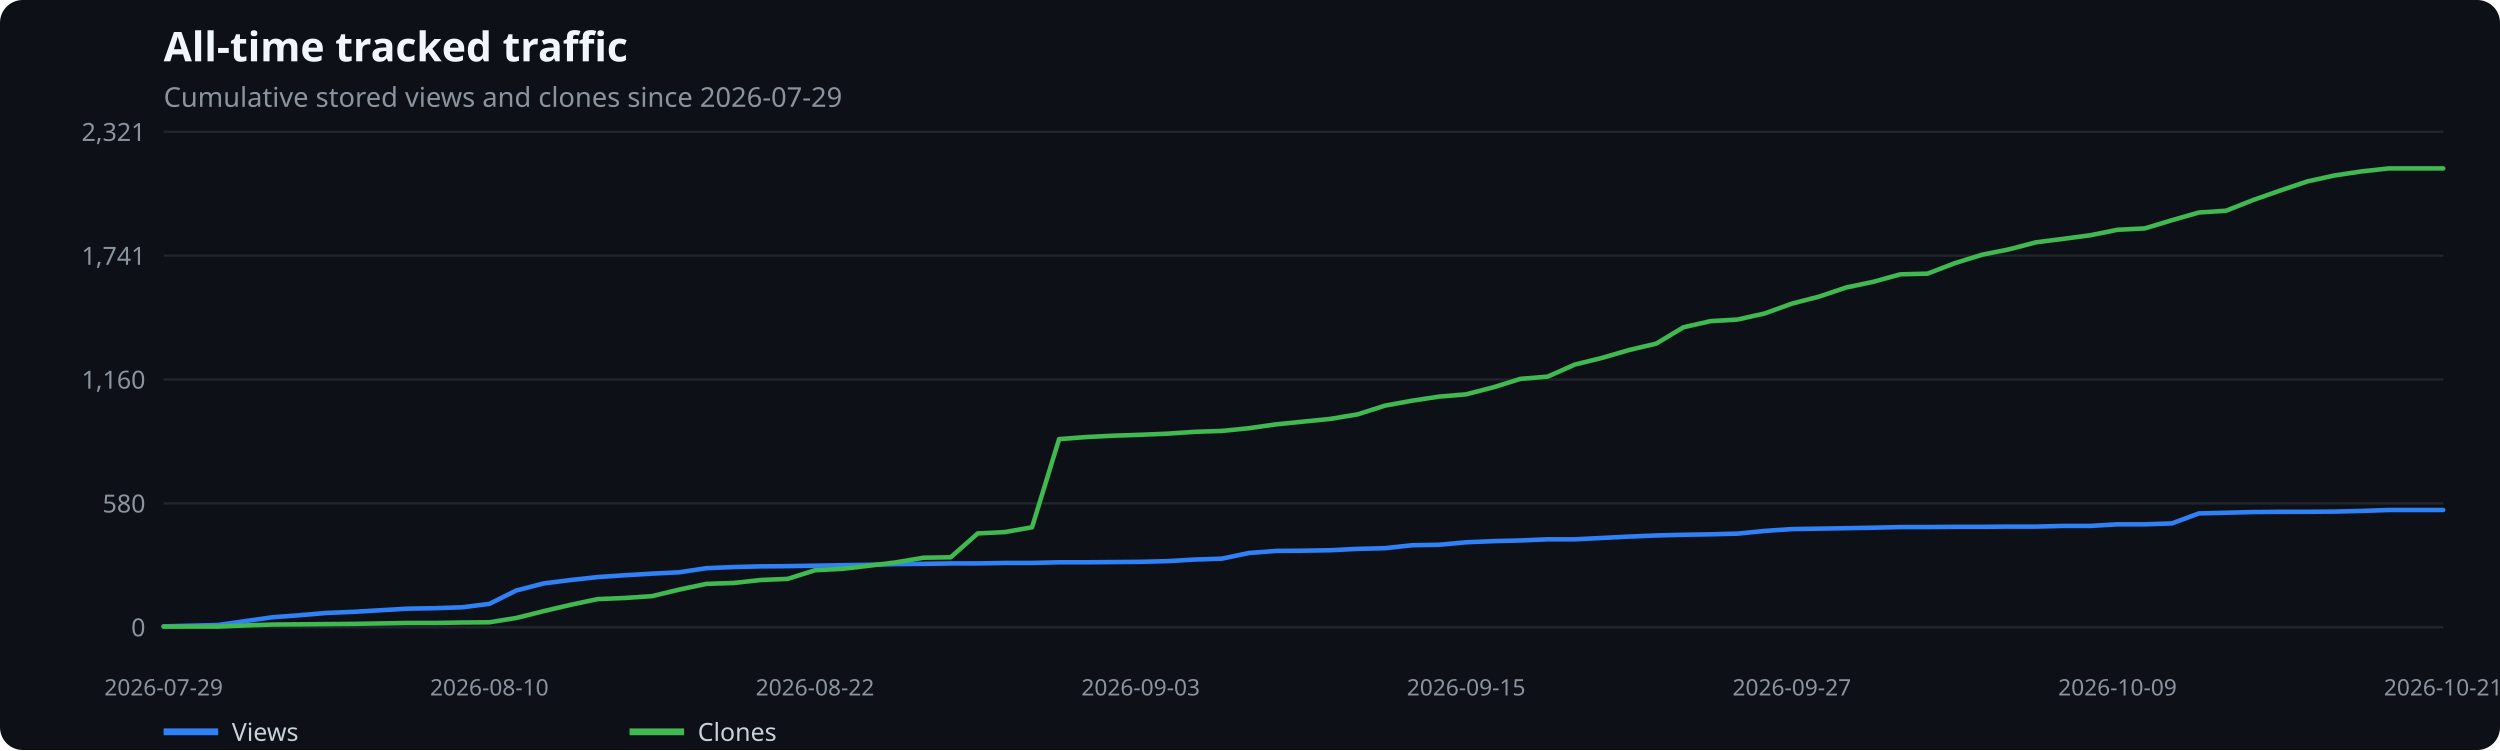
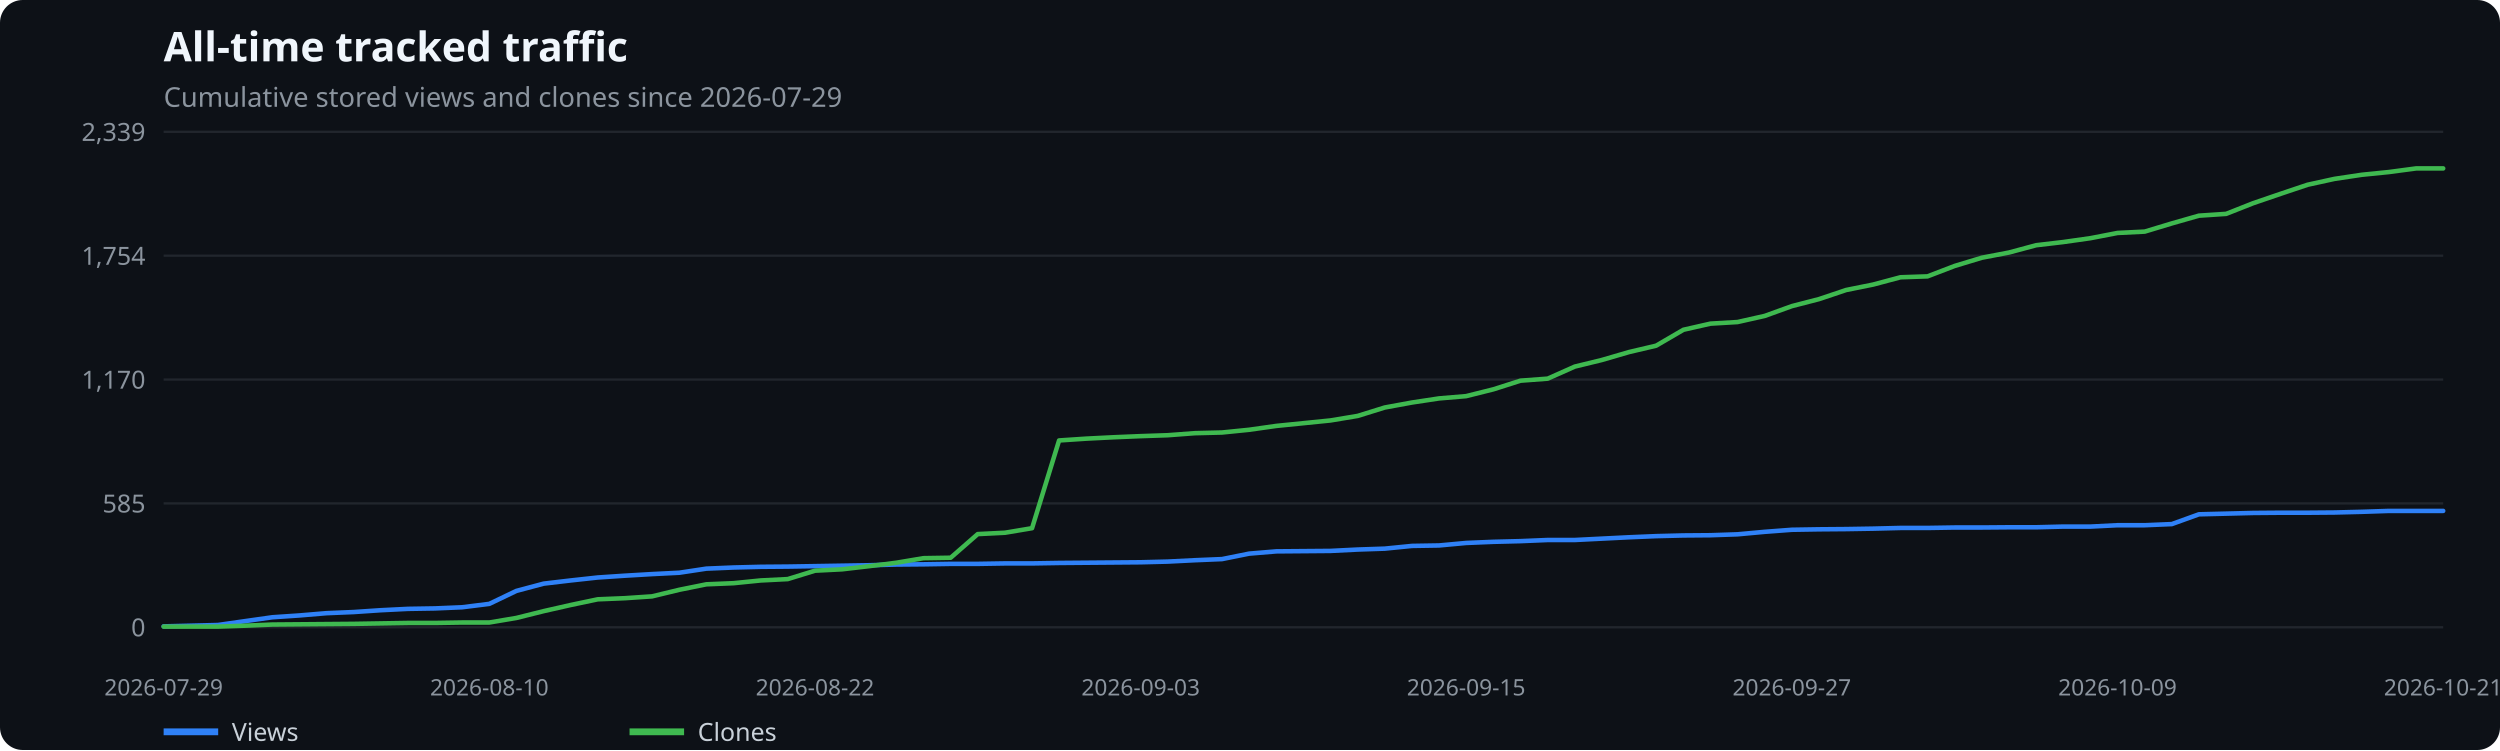
<svg xmlns="http://www.w3.org/2000/svg" width="1100" height="330" viewBox="0 0 1100 330" role="img" aria-label="All-time tracked traffic">
  <rect width="100%" height="100%" fill="#0d1117" rx="10" />
  <text x="72" y="27" fill="#f0f6fc" font-family="system-ui,sans-serif" font-size="18" font-weight="600">All-time tracked traffic</text>
  <text x="72" y="47" fill="#8b949e" font-family="system-ui,sans-serif" font-size="12">Cumulative stored views and clones since 2026-07-29</text>
  <line x1="72" x2="1075" y1="276.0" y2="276.0" stroke="#21262d" />
  <text x="64" y="280.0" text-anchor="end" fill="#8b949e" font-family="system-ui,sans-serif" font-size="11">0</text>
  <line x1="72" x2="1075" y1="221.5" y2="221.5" stroke="#21262d" />
-   <text x="64" y="225.5" text-anchor="end" fill="#8b949e" font-family="system-ui,sans-serif" font-size="11">580</text>
+   <text x="64" y="225.5" text-anchor="end" fill="#8b949e" font-family="system-ui,sans-serif" font-size="11">585</text>
  <line x1="72" x2="1075" y1="167.0" y2="167.0" stroke="#21262d" />
-   <text x="64" y="171.0" text-anchor="end" fill="#8b949e" font-family="system-ui,sans-serif" font-size="11">1,160</text>
+   <text x="64" y="171.0" text-anchor="end" fill="#8b949e" font-family="system-ui,sans-serif" font-size="11">1,170</text>
  <line x1="72" x2="1075" y1="112.5" y2="112.5" stroke="#21262d" />
-   <text x="64" y="116.5" text-anchor="end" fill="#8b949e" font-family="system-ui,sans-serif" font-size="11">1,741</text>
+   <text x="64" y="116.5" text-anchor="end" fill="#8b949e" font-family="system-ui,sans-serif" font-size="11">1,754</text>
  <line x1="72" x2="1075" y1="58.0" y2="58.0" stroke="#21262d" />
-   <text x="64" y="62.0" text-anchor="end" fill="#8b949e" font-family="system-ui,sans-serif" font-size="11">2,321</text>
+   <text x="64" y="62.0" text-anchor="end" fill="#8b949e" font-family="system-ui,sans-serif" font-size="11">2,339</text>
  <text x="72.0" y="306" text-anchor="middle" fill="#8b949e" font-family="system-ui,sans-serif" font-size="10">2026-07-29</text>
  <text x="215.3" y="306" text-anchor="middle" fill="#8b949e" font-family="system-ui,sans-serif" font-size="10">2026-08-10</text>
  <text x="358.6" y="306" text-anchor="middle" fill="#8b949e" font-family="system-ui,sans-serif" font-size="10">2026-08-22</text>
  <text x="501.9" y="306" text-anchor="middle" fill="#8b949e" font-family="system-ui,sans-serif" font-size="10">2026-09-03</text>
  <text x="645.1" y="306" text-anchor="middle" fill="#8b949e" font-family="system-ui,sans-serif" font-size="10">2026-09-15</text>
  <text x="788.4" y="306" text-anchor="middle" fill="#8b949e" font-family="system-ui,sans-serif" font-size="10">2026-09-27</text>
  <text x="931.7" y="306" text-anchor="middle" fill="#8b949e" font-family="system-ui,sans-serif" font-size="10">2026-10-09</text>
  <text x="1075.0" y="306" text-anchor="middle" fill="#8b949e" font-family="system-ui,sans-serif" font-size="10">2026-10-21</text>
-   <polyline points="72.0,275.6 83.9,275.3 95.9,275.0 107.8,273.3 119.8,271.6 131.7,270.7 143.6,269.7 155.6,269.2 167.5,268.5 179.5,267.8 191.4,267.6 203.3,267.2 215.3,265.7 227.2,259.8 239.2,256.7 251.1,255.2 263.0,253.9 275.0,253.1 286.9,252.4 298.9,251.8 310.8,250.0 322.8,249.5 334.7,249.2 346.6,249.1 358.6,248.9 370.5,248.7 382.5,248.5 394.4,248.2 406.3,248.1 418.3,247.9 430.2,247.9 442.2,247.7 454.1,247.7 466.0,247.4 478.0,247.4 489.9,247.3 501.9,247.2 513.8,246.9 525.7,246.2 537.7,245.8 549.6,243.3 561.6,242.4 573.5,242.3 585.4,242.1 597.4,241.5 609.3,241.2 621.3,239.9 633.2,239.7 645.1,238.6 657.1,238.1 669.0,237.8 681.0,237.3 692.9,237.3 704.8,236.7 716.8,236.1 728.7,235.6 740.7,235.3 752.6,235.1 764.5,234.8 776.5,233.6 788.4,232.8 800.4,232.6 812.3,232.4 824.2,232.2 836.2,231.9 848.1,231.9 860.1,231.8 872.0,231.8 884.0,231.7 895.9,231.7 907.8,231.4 919.8,231.4 931.7,230.7 943.7,230.7 955.6,230.3 967.5,225.9 979.5,225.6 991.4,225.3 1003.4,225.2 1015.3,225.2 1027.2,225.1 1039.2,224.8 1051.1,224.4 1063.1,224.4 1075.0,224.4" fill="none" stroke="#2f81f7" stroke-width="2" stroke-linecap="round" stroke-linejoin="round" />
+   <polyline points="72.0,275.6 83.9,275.3 95.9,275.0 107.8,273.3 119.8,271.6 131.7,270.8 143.6,269.8 155.6,269.3 167.5,268.5 179.5,267.9 191.4,267.7 203.3,267.2 215.3,265.7 227.2,260.0 239.2,256.8 251.1,255.4 263.0,254.1 275.0,253.3 286.9,252.6 298.9,252.0 310.8,250.2 322.8,249.7 334.7,249.4 346.6,249.3 358.6,249.1 370.5,248.9 382.5,248.7 394.4,248.4 406.3,248.3 418.3,248.1 430.2,248.1 442.2,247.9 454.1,247.9 466.0,247.7 478.0,247.6 489.9,247.5 501.9,247.4 513.8,247.1 525.7,246.5 537.7,246.0 549.6,243.6 561.6,242.6 573.5,242.5 585.4,242.4 597.4,241.8 609.3,241.4 621.3,240.2 633.2,240.0 645.1,238.9 657.1,238.4 669.0,238.1 681.0,237.6 692.9,237.6 704.8,237.0 716.8,236.4 728.7,235.9 740.7,235.6 752.6,235.5 764.5,235.1 776.5,234.0 788.4,233.1 800.4,232.9 812.3,232.8 824.2,232.6 836.2,232.3 848.1,232.3 860.1,232.1 872.0,232.1 884.0,232.0 895.9,232.0 907.8,231.7 919.8,231.7 931.7,231.1 943.7,231.1 955.6,230.6 967.5,226.3 979.5,226.0 991.4,225.7 1003.4,225.6 1015.3,225.6 1027.2,225.5 1039.2,225.2 1051.1,224.8 1063.1,224.8 1075.0,224.8" fill="none" stroke="#2f81f7" stroke-width="2" stroke-linecap="round" stroke-linejoin="round" />
  <line x1="72" x2="96" y1="322" y2="322" stroke="#2f81f7" stroke-width="3" />
  <text x="102" y="326" fill="#c9d1d9" font-family="system-ui,sans-serif" font-size="11">Views</text>
-   <polyline points="72.0,275.7 83.9,275.7 95.9,275.7 107.8,275.2 119.8,274.8 131.7,274.7 143.6,274.6 155.6,274.5 167.5,274.3 179.5,274.1 191.4,274.1 203.3,273.9 215.3,273.8 227.2,271.9 239.2,268.9 251.1,266.1 263.0,263.6 275.0,263.1 286.9,262.3 298.9,259.4 310.8,256.9 322.8,256.5 334.7,255.2 346.6,254.7 358.6,250.9 370.5,250.3 382.5,248.9 394.4,247.4 406.3,245.4 418.3,245.2 430.2,234.7 442.2,234.1 454.1,232.0 466.0,193.2 478.0,192.3 489.9,191.7 501.9,191.3 513.8,190.8 525.7,190.0 537.7,189.6 549.6,188.4 561.6,186.7 573.5,185.5 585.4,184.3 597.4,182.3 609.3,178.5 621.3,176.3 633.2,174.5 645.1,173.5 657.1,170.4 669.0,166.7 681.0,165.7 692.9,160.4 704.8,157.5 716.8,154.0 728.7,151.2 740.7,144.0 752.6,141.3 764.5,140.6 776.5,137.9 788.4,133.6 800.4,130.5 812.3,126.5 824.2,124.0 836.2,120.7 848.1,120.4 860.1,115.8 872.0,112.1 884.0,109.7 895.9,106.6 907.8,105.1 919.8,103.5 931.7,101.1 943.7,100.5 955.6,96.9 967.5,93.5 979.5,92.7 991.4,88.0 1003.4,83.8 1015.3,79.8 1027.2,77.2 1039.2,75.4 1051.1,74.1 1063.1,74.1 1075.0,74.1" fill="none" stroke="#3fb950" stroke-width="2" stroke-linecap="round" stroke-linejoin="round" />
+   <polyline points="72.0,275.7 83.9,275.7 95.9,275.7 107.8,275.3 119.8,274.8 131.7,274.7 143.6,274.6 155.6,274.5 167.5,274.3 179.5,274.1 191.4,274.1 203.3,273.9 215.3,273.9 227.2,271.9 239.2,268.9 251.1,266.2 263.0,263.7 275.0,263.2 286.9,262.4 298.9,259.5 310.8,257.1 322.8,256.6 334.7,255.4 346.6,254.8 358.6,251.1 370.5,250.5 382.5,249.1 394.4,247.6 406.3,245.6 418.3,245.4 430.2,235.0 442.2,234.4 454.1,232.4 466.0,193.8 478.0,193.0 489.9,192.4 501.9,191.9 513.8,191.5 525.7,190.6 537.7,190.3 549.6,189.1 561.6,187.4 573.5,186.2 585.4,185.0 597.4,183.0 609.3,179.3 621.3,177.1 633.2,175.3 645.1,174.3 657.1,171.3 669.0,167.5 681.0,166.6 692.9,161.3 704.8,158.4 716.8,154.9 728.7,152.1 740.7,145.1 752.6,142.4 764.5,141.7 776.5,139.0 788.4,134.7 800.4,131.6 812.3,127.6 824.2,125.2 836.2,122.0 848.1,121.6 860.1,117.0 872.0,113.4 884.0,111.1 895.9,107.9 907.8,106.5 919.8,104.8 931.7,102.5 943.7,101.9 955.6,98.3 967.5,94.9 979.5,94.1 991.4,89.4 1003.4,85.3 1015.3,81.3 1027.2,78.7 1039.2,76.9 1051.1,75.7 1063.1,74.1 1075.0,74.1" fill="none" stroke="#3fb950" stroke-width="2" stroke-linecap="round" stroke-linejoin="round" />
  <line x1="277" x2="301" y1="322" y2="322" stroke="#3fb950" stroke-width="3" />
  <text x="307" y="326" fill="#c9d1d9" font-family="system-ui,sans-serif" font-size="11">Clones</text>
</svg>
